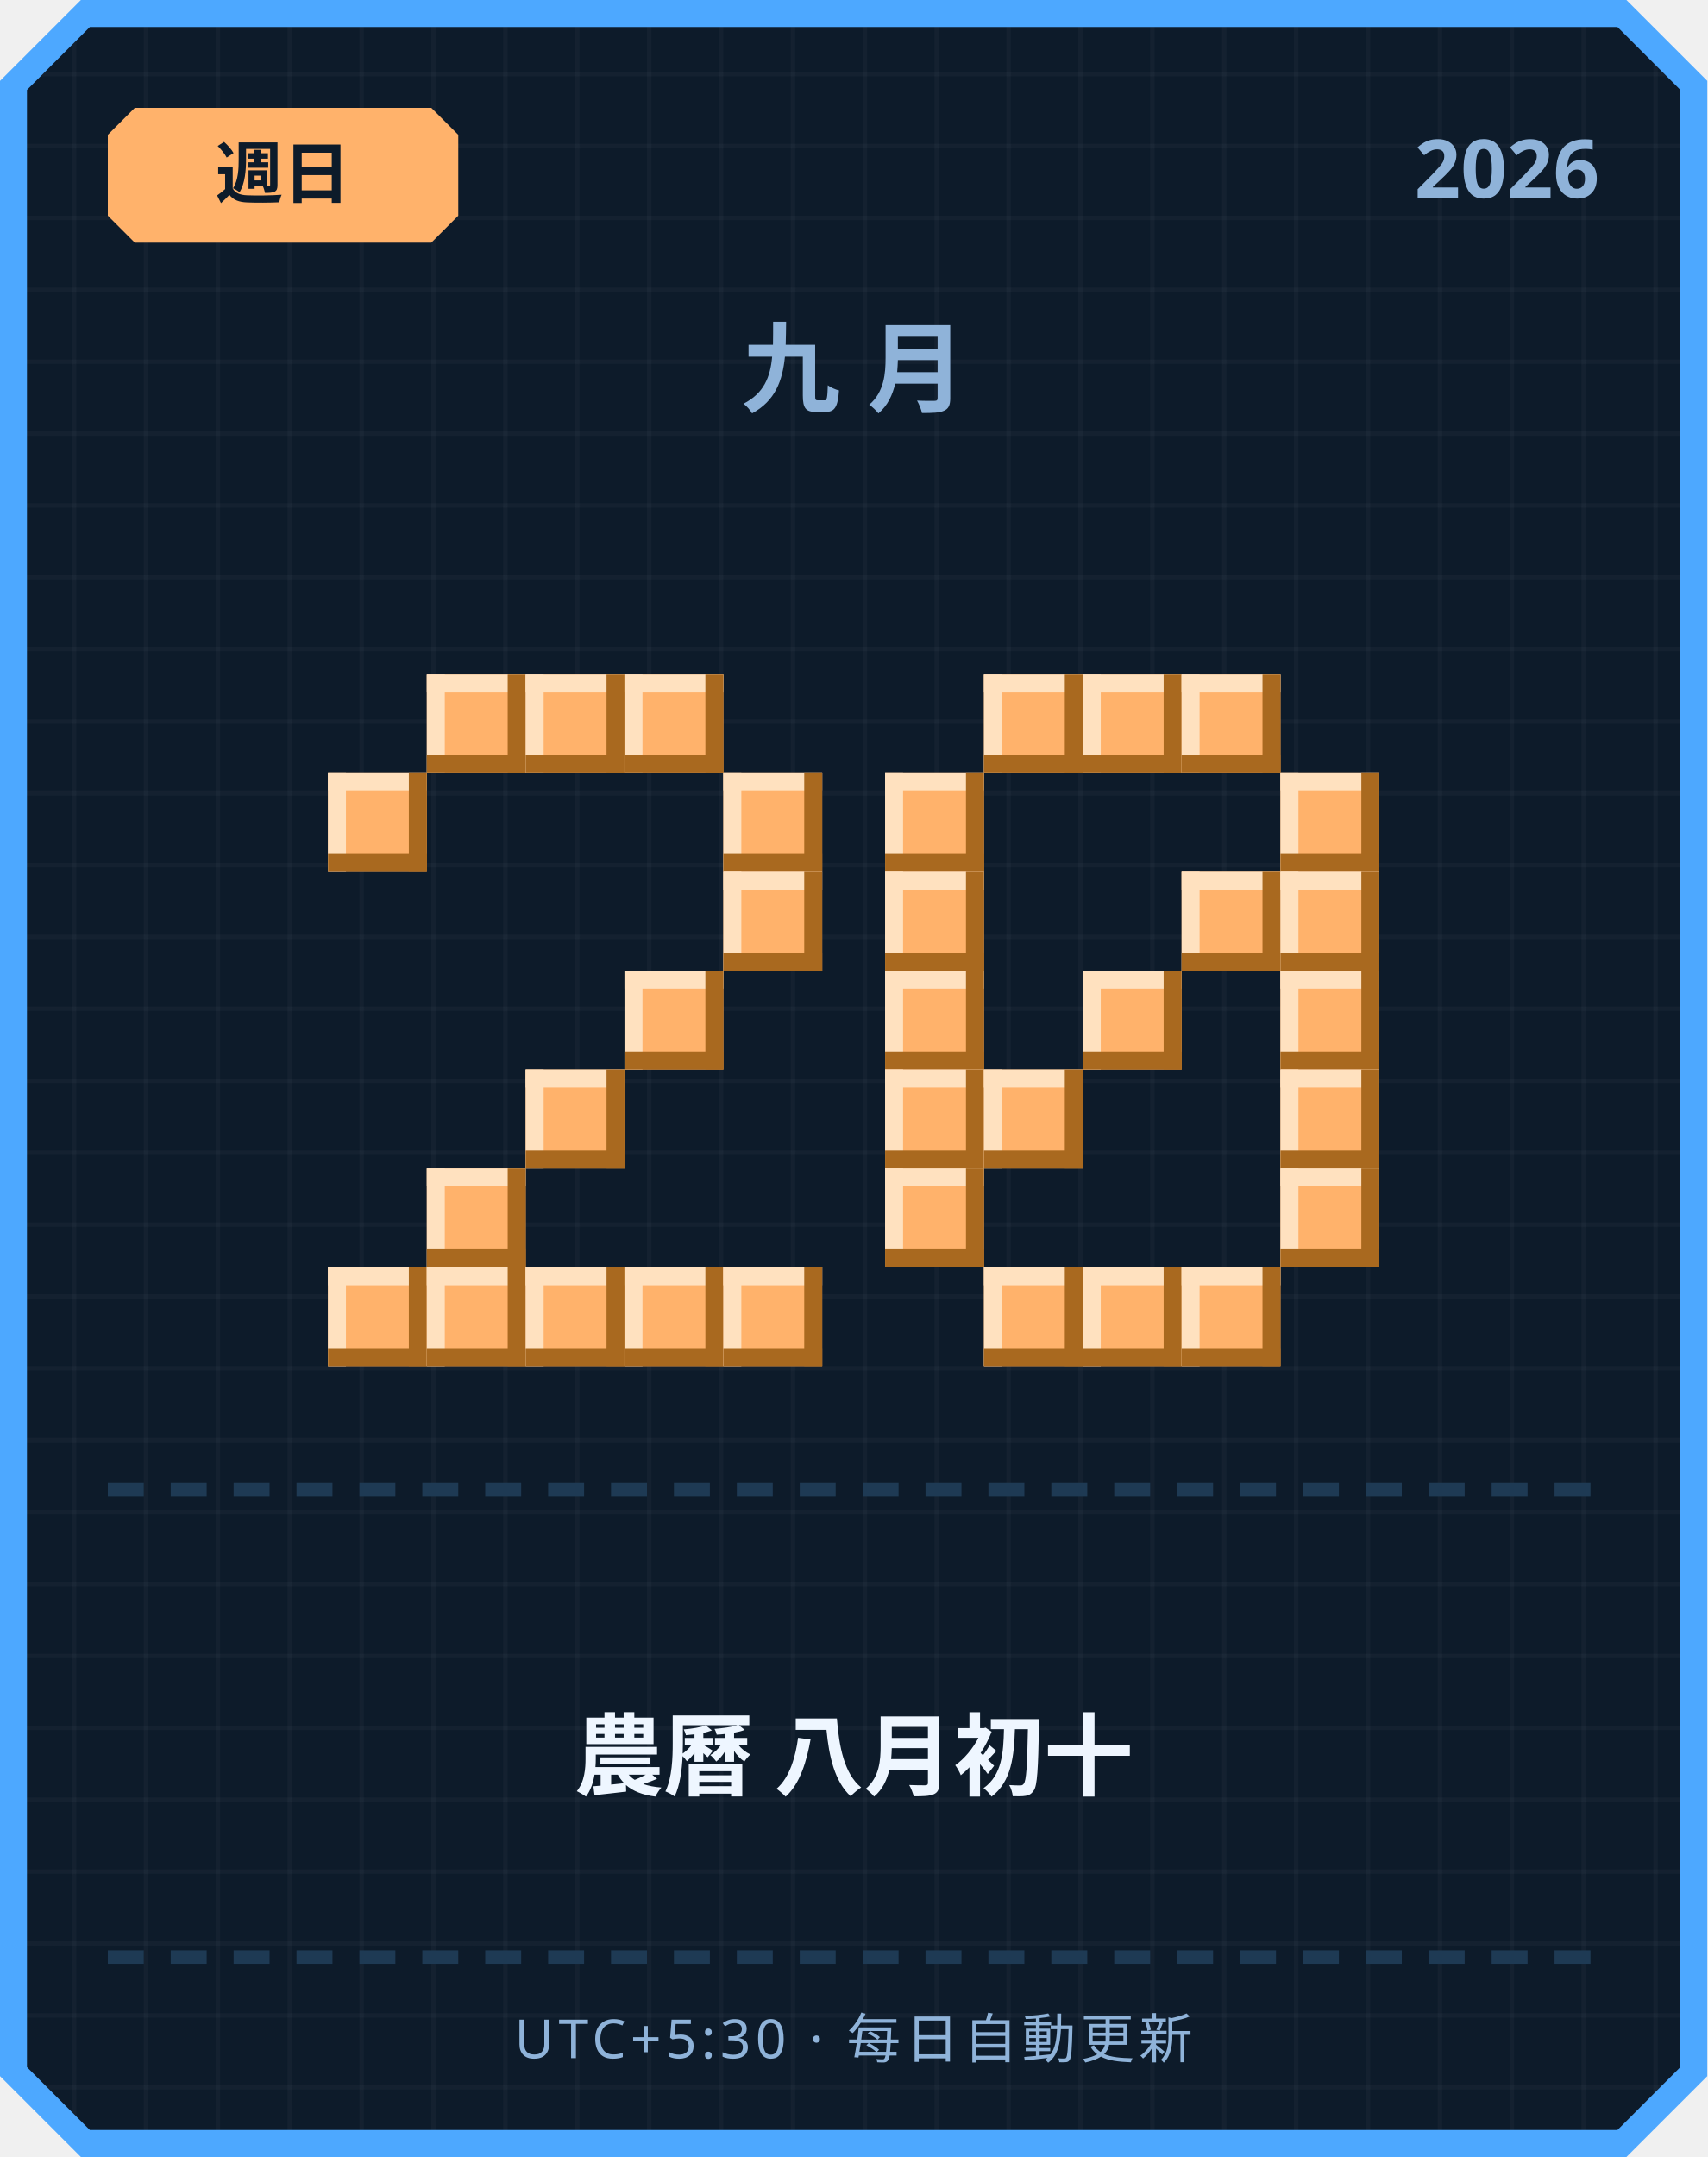
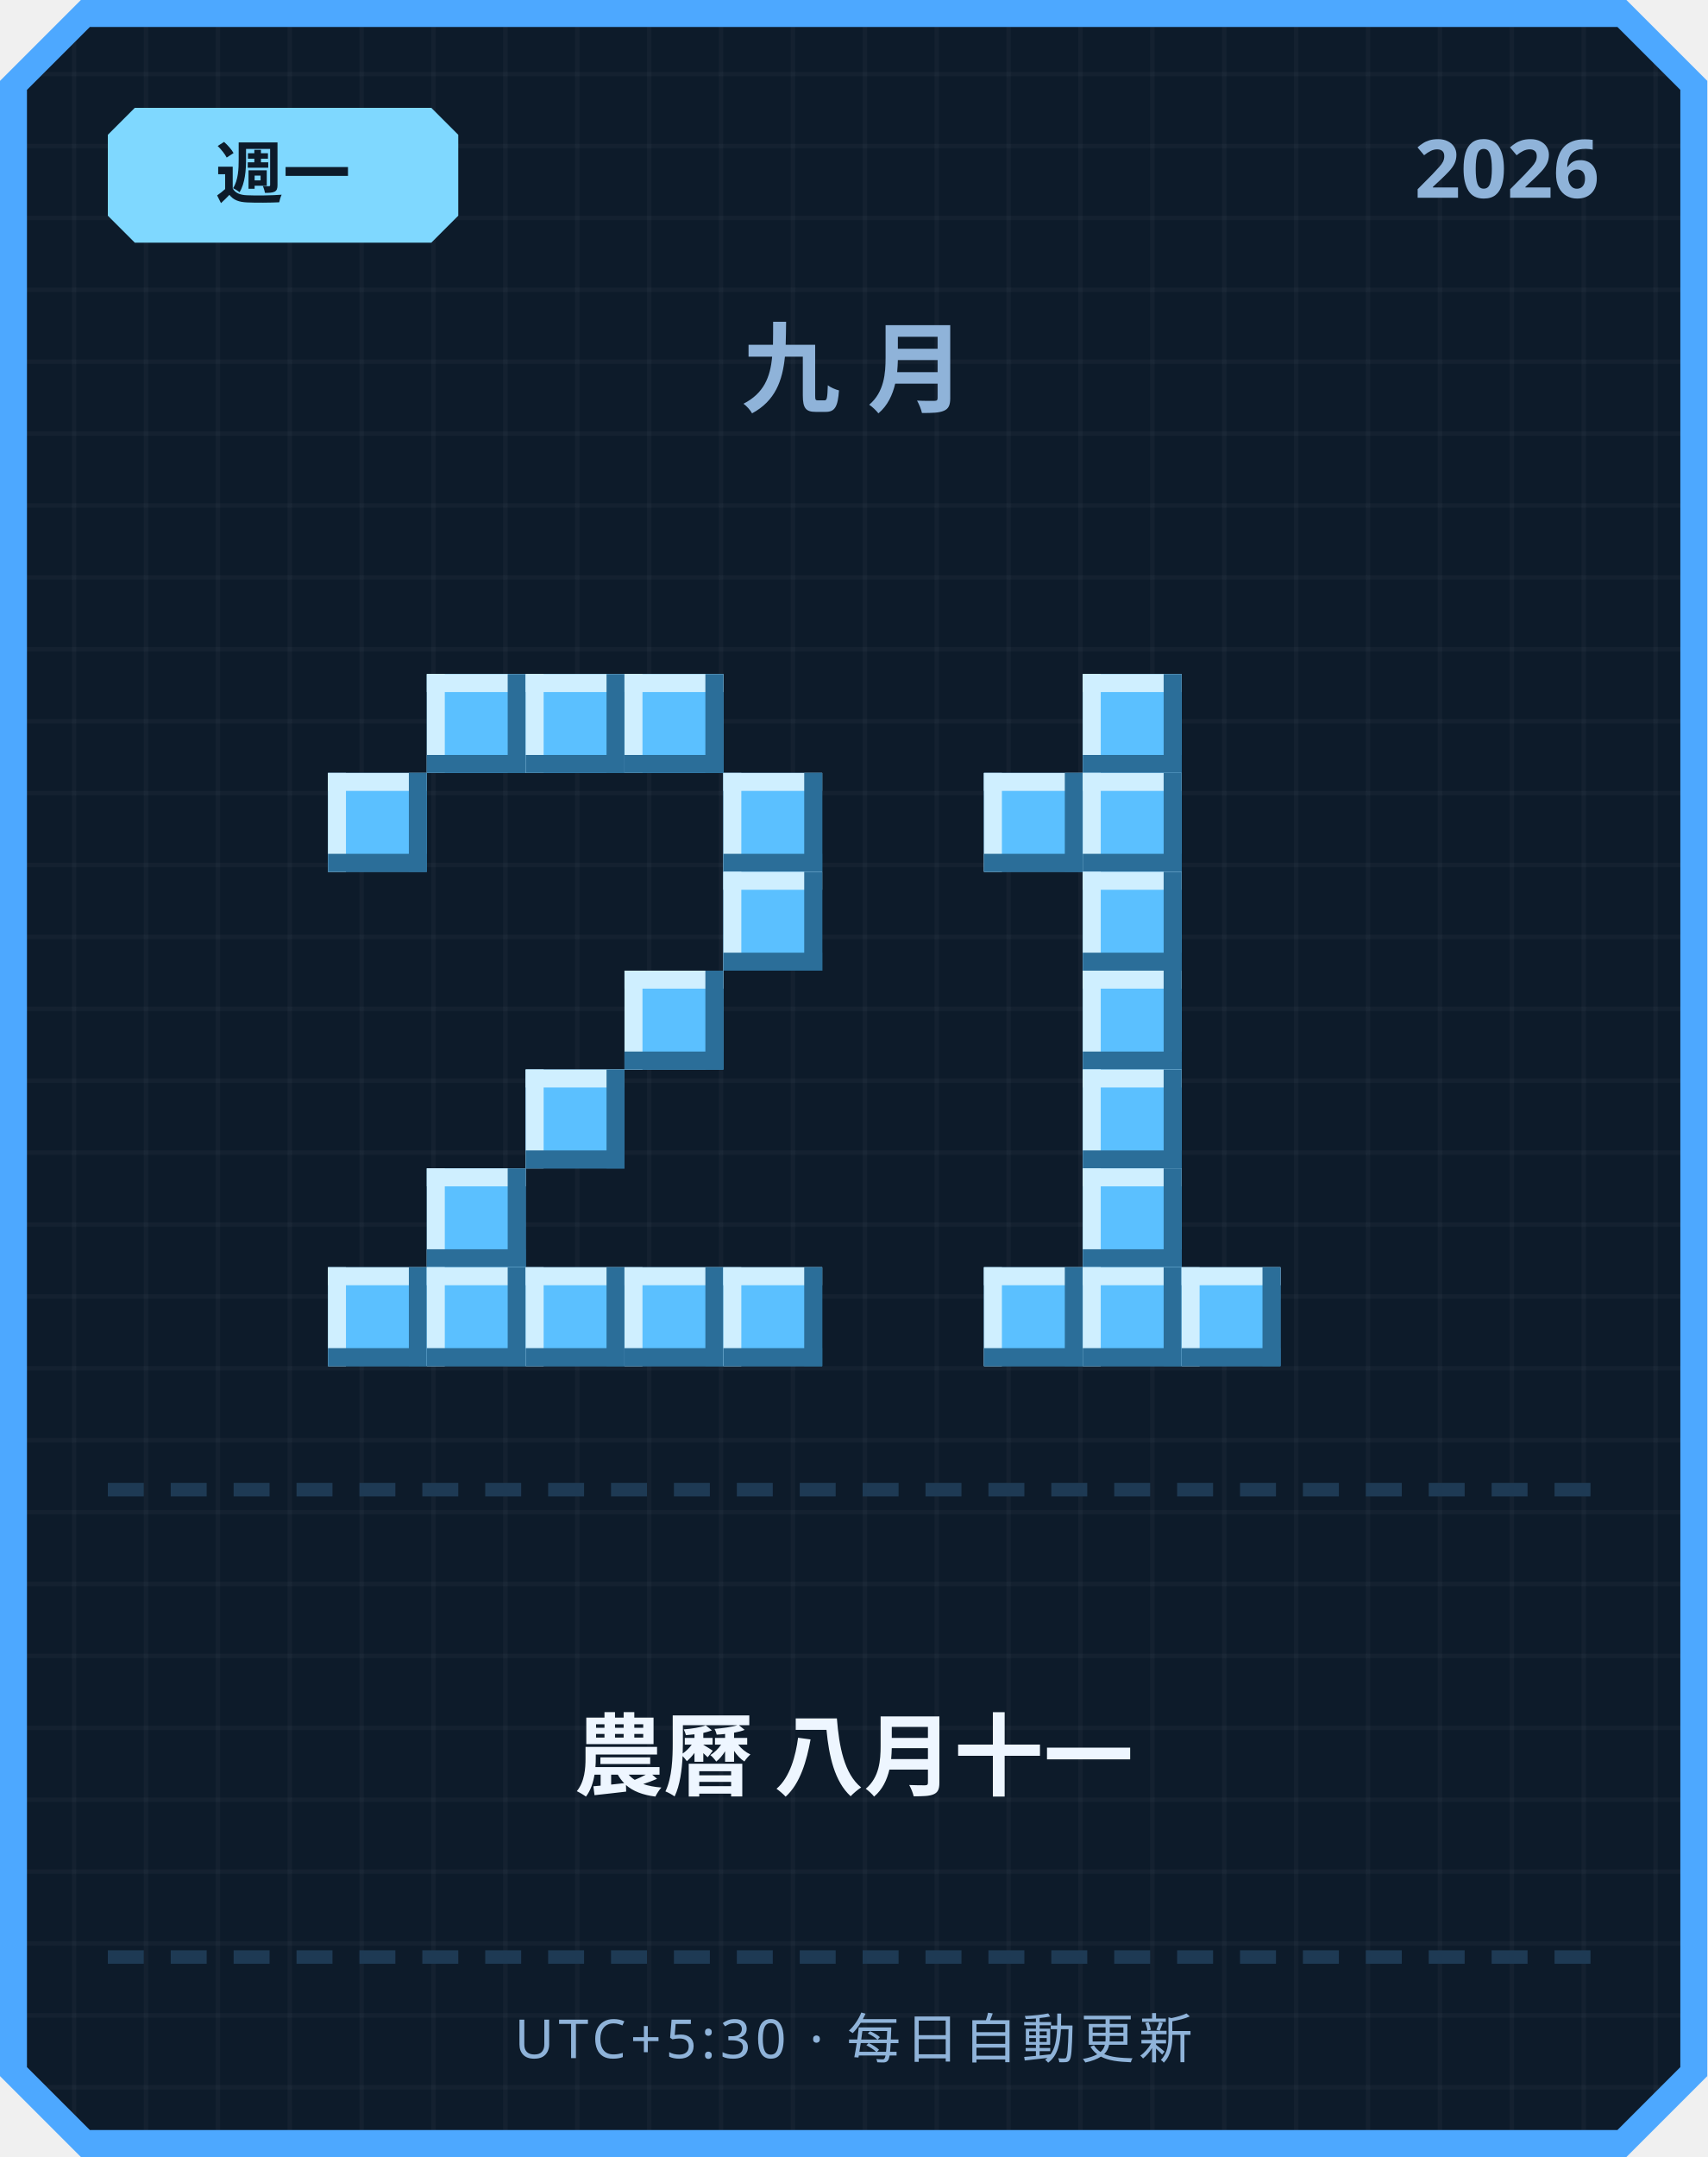
<svg xmlns="http://www.w3.org/2000/svg" width="380" height="480" viewBox="0 0 380 480">
  <defs>
    <pattern id="grid" width="16" height="16" patternUnits="userSpaceOnUse">
      <rect width="16" height="16" fill="#0d1b2a" />
      <rect width="1" height="16" fill="#ffffff" opacity="0.03" />
      <rect width="16" height="1" fill="#ffffff" opacity="0.03" />
    </pattern>
  </defs>
  <path d="M 18,0 L 362,0 L 380,18 L 380,462 L 362,480 L 18,480 L 0,462 L 0,18 Z" fill="#4da8ff" />
  <path d="M 20,6 L 360,6 L 374,20 L 374,460 L 360,474 L 20,474 L 6,460 L 6,20 Z" fill="url(#grid)" />
-   <path d="M 30,24 L 96,24 L 102,30 L 102,48 L 96,54 L 30,54 L 24,48 L 24,30 Z" fill="#ffb26b" />
-   <text x="63" y="44" text-anchor="middle" font-family="'Segoe UI', sans-serif" font-size="15" font-weight="700" fill="#0d1b2a">週日</text>
+   <path d="M 30,24 L 96,24 L 102,30 L 102,48 L 96,54 L 30,54 L 24,48 L 24,30 Z" fill="#7fd8ff" />
+   <text x="63" y="44" text-anchor="middle" font-family="'Segoe UI', sans-serif" font-size="15" font-weight="700" fill="#0d1b2a">週一</text>
  <text x="356" y="44" text-anchor="end" font-family="'Segoe UI', sans-serif" font-size="18" font-weight="700" fill="#8fb3d9">2026</text>
  <text x="190" y="90" text-anchor="middle" font-family="'Segoe UI', sans-serif" font-size="22" font-weight="700" letter-spacing="6" fill="#8fb3d9">九月</text>
-   <rect x="95" y="150" width="22" height="22" fill="#ffb26b" />
-   <rect x="95" y="150" width="22" height="4" fill="#ffe1bf" />
-   <rect x="95" y="150" width="4" height="22" fill="#ffe1bf" />
-   <rect x="95" y="168" width="22" height="4" fill="#a9691f" />
-   <rect x="113" y="150" width="4" height="22" fill="#a9691f" />
-   <rect x="117" y="150" width="22" height="22" fill="#ffb26b" />
-   <rect x="117" y="150" width="22" height="4" fill="#ffe1bf" />
-   <rect x="117" y="150" width="4" height="22" fill="#ffe1bf" />
-   <rect x="117" y="168" width="22" height="4" fill="#a9691f" />
-   <rect x="135" y="150" width="4" height="22" fill="#a9691f" />
-   <rect x="139" y="150" width="22" height="22" fill="#ffb26b" />
-   <rect x="139" y="150" width="22" height="4" fill="#ffe1bf" />
-   <rect x="139" y="150" width="4" height="22" fill="#ffe1bf" />
-   <rect x="139" y="168" width="22" height="4" fill="#a9691f" />
-   <rect x="157" y="150" width="4" height="22" fill="#a9691f" />
-   <rect x="73" y="172" width="22" height="22" fill="#ffb26b" />
-   <rect x="73" y="172" width="22" height="4" fill="#ffe1bf" />
-   <rect x="73" y="172" width="4" height="22" fill="#ffe1bf" />
-   <rect x="73" y="190" width="22" height="4" fill="#a9691f" />
-   <rect x="91" y="172" width="4" height="22" fill="#a9691f" />
-   <rect x="161" y="172" width="22" height="22" fill="#ffb26b" />
-   <rect x="161" y="172" width="22" height="4" fill="#ffe1bf" />
-   <rect x="161" y="172" width="4" height="22" fill="#ffe1bf" />
-   <rect x="161" y="190" width="22" height="4" fill="#a9691f" />
-   <rect x="179" y="172" width="4" height="22" fill="#a9691f" />
-   <rect x="161" y="194" width="22" height="22" fill="#ffb26b" />
-   <rect x="161" y="194" width="22" height="4" fill="#ffe1bf" />
-   <rect x="161" y="194" width="4" height="22" fill="#ffe1bf" />
-   <rect x="161" y="212" width="22" height="4" fill="#a9691f" />
-   <rect x="179" y="194" width="4" height="22" fill="#a9691f" />
-   <rect x="139" y="216" width="22" height="22" fill="#ffb26b" />
-   <rect x="139" y="216" width="22" height="4" fill="#ffe1bf" />
-   <rect x="139" y="216" width="4" height="22" fill="#ffe1bf" />
-   <rect x="139" y="234" width="22" height="4" fill="#a9691f" />
-   <rect x="157" y="216" width="4" height="22" fill="#a9691f" />
-   <rect x="117" y="238" width="22" height="22" fill="#ffb26b" />
-   <rect x="117" y="238" width="22" height="4" fill="#ffe1bf" />
-   <rect x="117" y="238" width="4" height="22" fill="#ffe1bf" />
-   <rect x="117" y="256" width="22" height="4" fill="#a9691f" />
-   <rect x="135" y="238" width="4" height="22" fill="#a9691f" />
-   <rect x="95" y="260" width="22" height="22" fill="#ffb26b" />
-   <rect x="95" y="260" width="22" height="4" fill="#ffe1bf" />
-   <rect x="95" y="260" width="4" height="22" fill="#ffe1bf" />
-   <rect x="95" y="278" width="22" height="4" fill="#a9691f" />
-   <rect x="113" y="260" width="4" height="22" fill="#a9691f" />
-   <rect x="73" y="282" width="22" height="22" fill="#ffb26b" />
-   <rect x="73" y="282" width="22" height="4" fill="#ffe1bf" />
-   <rect x="73" y="282" width="4" height="22" fill="#ffe1bf" />
-   <rect x="73" y="300" width="22" height="4" fill="#a9691f" />
-   <rect x="91" y="282" width="4" height="22" fill="#a9691f" />
-   <rect x="95" y="282" width="22" height="22" fill="#ffb26b" />
-   <rect x="95" y="282" width="22" height="4" fill="#ffe1bf" />
-   <rect x="95" y="282" width="4" height="22" fill="#ffe1bf" />
-   <rect x="95" y="300" width="22" height="4" fill="#a9691f" />
-   <rect x="113" y="282" width="4" height="22" fill="#a9691f" />
-   <rect x="117" y="282" width="22" height="22" fill="#ffb26b" />
-   <rect x="117" y="282" width="22" height="4" fill="#ffe1bf" />
-   <rect x="117" y="282" width="4" height="22" fill="#ffe1bf" />
-   <rect x="117" y="300" width="22" height="4" fill="#a9691f" />
-   <rect x="135" y="282" width="4" height="22" fill="#a9691f" />
-   <rect x="139" y="282" width="22" height="22" fill="#ffb26b" />
-   <rect x="139" y="282" width="22" height="4" fill="#ffe1bf" />
-   <rect x="139" y="282" width="4" height="22" fill="#ffe1bf" />
-   <rect x="139" y="300" width="22" height="4" fill="#a9691f" />
-   <rect x="157" y="282" width="4" height="22" fill="#a9691f" />
-   <rect x="161" y="282" width="22" height="22" fill="#ffb26b" />
-   <rect x="161" y="282" width="22" height="4" fill="#ffe1bf" />
-   <rect x="161" y="282" width="4" height="22" fill="#ffe1bf" />
-   <rect x="161" y="300" width="22" height="4" fill="#a9691f" />
-   <rect x="179" y="282" width="4" height="22" fill="#a9691f" />
-   <rect x="219" y="150" width="22" height="22" fill="#ffb26b" />
-   <rect x="219" y="150" width="22" height="4" fill="#ffe1bf" />
-   <rect x="219" y="150" width="4" height="22" fill="#ffe1bf" />
-   <rect x="219" y="168" width="22" height="4" fill="#a9691f" />
-   <rect x="237" y="150" width="4" height="22" fill="#a9691f" />
-   <rect x="241" y="150" width="22" height="22" fill="#ffb26b" />
-   <rect x="241" y="150" width="22" height="4" fill="#ffe1bf" />
-   <rect x="241" y="150" width="4" height="22" fill="#ffe1bf" />
-   <rect x="241" y="168" width="22" height="4" fill="#a9691f" />
-   <rect x="259" y="150" width="4" height="22" fill="#a9691f" />
-   <rect x="263" y="150" width="22" height="22" fill="#ffb26b" />
-   <rect x="263" y="150" width="22" height="4" fill="#ffe1bf" />
-   <rect x="263" y="150" width="4" height="22" fill="#ffe1bf" />
-   <rect x="263" y="168" width="22" height="4" fill="#a9691f" />
-   <rect x="281" y="150" width="4" height="22" fill="#a9691f" />
-   <rect x="197" y="172" width="22" height="22" fill="#ffb26b" />
-   <rect x="197" y="172" width="22" height="4" fill="#ffe1bf" />
-   <rect x="197" y="172" width="4" height="22" fill="#ffe1bf" />
-   <rect x="197" y="190" width="22" height="4" fill="#a9691f" />
-   <rect x="215" y="172" width="4" height="22" fill="#a9691f" />
-   <rect x="285" y="172" width="22" height="22" fill="#ffb26b" />
-   <rect x="285" y="172" width="22" height="4" fill="#ffe1bf" />
-   <rect x="285" y="172" width="4" height="22" fill="#ffe1bf" />
-   <rect x="285" y="190" width="22" height="4" fill="#a9691f" />
-   <rect x="303" y="172" width="4" height="22" fill="#a9691f" />
-   <rect x="197" y="194" width="22" height="22" fill="#ffb26b" />
-   <rect x="197" y="194" width="22" height="4" fill="#ffe1bf" />
-   <rect x="197" y="194" width="4" height="22" fill="#ffe1bf" />
-   <rect x="197" y="212" width="22" height="4" fill="#a9691f" />
-   <rect x="215" y="194" width="4" height="22" fill="#a9691f" />
-   <rect x="263" y="194" width="22" height="22" fill="#ffb26b" />
-   <rect x="263" y="194" width="22" height="4" fill="#ffe1bf" />
-   <rect x="263" y="194" width="4" height="22" fill="#ffe1bf" />
-   <rect x="263" y="212" width="22" height="4" fill="#a9691f" />
-   <rect x="281" y="194" width="4" height="22" fill="#a9691f" />
-   <rect x="285" y="194" width="22" height="22" fill="#ffb26b" />
-   <rect x="285" y="194" width="22" height="4" fill="#ffe1bf" />
-   <rect x="285" y="194" width="4" height="22" fill="#ffe1bf" />
-   <rect x="285" y="212" width="22" height="4" fill="#a9691f" />
-   <rect x="303" y="194" width="4" height="22" fill="#a9691f" />
-   <rect x="197" y="216" width="22" height="22" fill="#ffb26b" />
-   <rect x="197" y="216" width="22" height="4" fill="#ffe1bf" />
-   <rect x="197" y="216" width="4" height="22" fill="#ffe1bf" />
-   <rect x="197" y="234" width="22" height="4" fill="#a9691f" />
-   <rect x="215" y="216" width="4" height="22" fill="#a9691f" />
-   <rect x="241" y="216" width="22" height="22" fill="#ffb26b" />
-   <rect x="241" y="216" width="22" height="4" fill="#ffe1bf" />
-   <rect x="241" y="216" width="4" height="22" fill="#ffe1bf" />
-   <rect x="241" y="234" width="22" height="4" fill="#a9691f" />
-   <rect x="259" y="216" width="4" height="22" fill="#a9691f" />
-   <rect x="285" y="216" width="22" height="22" fill="#ffb26b" />
-   <rect x="285" y="216" width="22" height="4" fill="#ffe1bf" />
-   <rect x="285" y="216" width="4" height="22" fill="#ffe1bf" />
-   <rect x="285" y="234" width="22" height="4" fill="#a9691f" />
-   <rect x="303" y="216" width="4" height="22" fill="#a9691f" />
-   <rect x="197" y="238" width="22" height="22" fill="#ffb26b" />
-   <rect x="197" y="238" width="22" height="4" fill="#ffe1bf" />
-   <rect x="197" y="238" width="4" height="22" fill="#ffe1bf" />
-   <rect x="197" y="256" width="22" height="4" fill="#a9691f" />
-   <rect x="215" y="238" width="4" height="22" fill="#a9691f" />
-   <rect x="219" y="238" width="22" height="22" fill="#ffb26b" />
-   <rect x="219" y="238" width="22" height="4" fill="#ffe1bf" />
-   <rect x="219" y="238" width="4" height="22" fill="#ffe1bf" />
-   <rect x="219" y="256" width="22" height="4" fill="#a9691f" />
-   <rect x="237" y="238" width="4" height="22" fill="#a9691f" />
-   <rect x="285" y="238" width="22" height="22" fill="#ffb26b" />
-   <rect x="285" y="238" width="22" height="4" fill="#ffe1bf" />
-   <rect x="285" y="238" width="4" height="22" fill="#ffe1bf" />
-   <rect x="285" y="256" width="22" height="4" fill="#a9691f" />
-   <rect x="303" y="238" width="4" height="22" fill="#a9691f" />
-   <rect x="197" y="260" width="22" height="22" fill="#ffb26b" />
-   <rect x="197" y="260" width="22" height="4" fill="#ffe1bf" />
-   <rect x="197" y="260" width="4" height="22" fill="#ffe1bf" />
-   <rect x="197" y="278" width="22" height="4" fill="#a9691f" />
-   <rect x="215" y="260" width="4" height="22" fill="#a9691f" />
-   <rect x="285" y="260" width="22" height="22" fill="#ffb26b" />
-   <rect x="285" y="260" width="22" height="4" fill="#ffe1bf" />
-   <rect x="285" y="260" width="4" height="22" fill="#ffe1bf" />
-   <rect x="285" y="278" width="22" height="4" fill="#a9691f" />
-   <rect x="303" y="260" width="4" height="22" fill="#a9691f" />
-   <rect x="219" y="282" width="22" height="22" fill="#ffb26b" />
-   <rect x="219" y="282" width="22" height="4" fill="#ffe1bf" />
-   <rect x="219" y="282" width="4" height="22" fill="#ffe1bf" />
-   <rect x="219" y="300" width="22" height="4" fill="#a9691f" />
-   <rect x="237" y="282" width="4" height="22" fill="#a9691f" />
-   <rect x="241" y="282" width="22" height="22" fill="#ffb26b" />
-   <rect x="241" y="282" width="22" height="4" fill="#ffe1bf" />
-   <rect x="241" y="282" width="4" height="22" fill="#ffe1bf" />
-   <rect x="241" y="300" width="22" height="4" fill="#a9691f" />
-   <rect x="259" y="282" width="4" height="22" fill="#a9691f" />
-   <rect x="263" y="282" width="22" height="22" fill="#ffb26b" />
-   <rect x="263" y="282" width="22" height="4" fill="#ffe1bf" />
-   <rect x="263" y="282" width="4" height="22" fill="#ffe1bf" />
-   <rect x="263" y="300" width="22" height="4" fill="#a9691f" />
-   <rect x="281" y="282" width="4" height="22" fill="#a9691f" />
+   <rect x="95" y="150" width="22" height="22" fill="#5bc0ff" />
+   <rect x="95" y="150" width="22" height="4" fill="#cfefff" />
+   <rect x="95" y="150" width="4" height="22" fill="#cfefff" />
+   <rect x="95" y="168" width="22" height="4" fill="#2b6e99" />
+   <rect x="113" y="150" width="4" height="22" fill="#2b6e99" />
+   <rect x="117" y="150" width="22" height="22" fill="#5bc0ff" />
+   <rect x="117" y="150" width="22" height="4" fill="#cfefff" />
+   <rect x="117" y="150" width="4" height="22" fill="#cfefff" />
+   <rect x="117" y="168" width="22" height="4" fill="#2b6e99" />
+   <rect x="135" y="150" width="4" height="22" fill="#2b6e99" />
+   <rect x="139" y="150" width="22" height="22" fill="#5bc0ff" />
+   <rect x="139" y="150" width="22" height="4" fill="#cfefff" />
+   <rect x="139" y="150" width="4" height="22" fill="#cfefff" />
+   <rect x="139" y="168" width="22" height="4" fill="#2b6e99" />
+   <rect x="157" y="150" width="4" height="22" fill="#2b6e99" />
+   <rect x="73" y="172" width="22" height="22" fill="#5bc0ff" />
+   <rect x="73" y="172" width="22" height="4" fill="#cfefff" />
+   <rect x="73" y="172" width="4" height="22" fill="#cfefff" />
+   <rect x="73" y="190" width="22" height="4" fill="#2b6e99" />
+   <rect x="91" y="172" width="4" height="22" fill="#2b6e99" />
+   <rect x="161" y="172" width="22" height="22" fill="#5bc0ff" />
+   <rect x="161" y="172" width="22" height="4" fill="#cfefff" />
+   <rect x="161" y="172" width="4" height="22" fill="#cfefff" />
+   <rect x="161" y="190" width="22" height="4" fill="#2b6e99" />
+   <rect x="179" y="172" width="4" height="22" fill="#2b6e99" />
+   <rect x="161" y="194" width="22" height="22" fill="#5bc0ff" />
+   <rect x="161" y="194" width="22" height="4" fill="#cfefff" />
+   <rect x="161" y="194" width="4" height="22" fill="#cfefff" />
+   <rect x="161" y="212" width="22" height="4" fill="#2b6e99" />
+   <rect x="179" y="194" width="4" height="22" fill="#2b6e99" />
+   <rect x="139" y="216" width="22" height="22" fill="#5bc0ff" />
+   <rect x="139" y="216" width="22" height="4" fill="#cfefff" />
+   <rect x="139" y="216" width="4" height="22" fill="#cfefff" />
+   <rect x="139" y="234" width="22" height="4" fill="#2b6e99" />
+   <rect x="157" y="216" width="4" height="22" fill="#2b6e99" />
+   <rect x="117" y="238" width="22" height="22" fill="#5bc0ff" />
+   <rect x="117" y="238" width="22" height="4" fill="#cfefff" />
+   <rect x="117" y="238" width="4" height="22" fill="#cfefff" />
+   <rect x="117" y="256" width="22" height="4" fill="#2b6e99" />
+   <rect x="135" y="238" width="4" height="22" fill="#2b6e99" />
+   <rect x="95" y="260" width="22" height="22" fill="#5bc0ff" />
+   <rect x="95" y="260" width="22" height="4" fill="#cfefff" />
+   <rect x="95" y="260" width="4" height="22" fill="#cfefff" />
+   <rect x="95" y="278" width="22" height="4" fill="#2b6e99" />
+   <rect x="113" y="260" width="4" height="22" fill="#2b6e99" />
+   <rect x="73" y="282" width="22" height="22" fill="#5bc0ff" />
+   <rect x="73" y="282" width="22" height="4" fill="#cfefff" />
+   <rect x="73" y="282" width="4" height="22" fill="#cfefff" />
+   <rect x="73" y="300" width="22" height="4" fill="#2b6e99" />
+   <rect x="91" y="282" width="4" height="22" fill="#2b6e99" />
+   <rect x="95" y="282" width="22" height="22" fill="#5bc0ff" />
+   <rect x="95" y="282" width="22" height="4" fill="#cfefff" />
+   <rect x="95" y="282" width="4" height="22" fill="#cfefff" />
+   <rect x="95" y="300" width="22" height="4" fill="#2b6e99" />
+   <rect x="113" y="282" width="4" height="22" fill="#2b6e99" />
+   <rect x="117" y="282" width="22" height="22" fill="#5bc0ff" />
+   <rect x="117" y="282" width="22" height="4" fill="#cfefff" />
+   <rect x="117" y="282" width="4" height="22" fill="#cfefff" />
+   <rect x="117" y="300" width="22" height="4" fill="#2b6e99" />
+   <rect x="135" y="282" width="4" height="22" fill="#2b6e99" />
+   <rect x="139" y="282" width="22" height="22" fill="#5bc0ff" />
+   <rect x="139" y="282" width="22" height="4" fill="#cfefff" />
+   <rect x="139" y="282" width="4" height="22" fill="#cfefff" />
+   <rect x="139" y="300" width="22" height="4" fill="#2b6e99" />
+   <rect x="157" y="282" width="4" height="22" fill="#2b6e99" />
+   <rect x="161" y="282" width="22" height="22" fill="#5bc0ff" />
+   <rect x="161" y="282" width="22" height="4" fill="#cfefff" />
+   <rect x="161" y="282" width="4" height="22" fill="#cfefff" />
+   <rect x="161" y="300" width="22" height="4" fill="#2b6e99" />
+   <rect x="179" y="282" width="4" height="22" fill="#2b6e99" />
+   <rect x="241" y="150" width="22" height="22" fill="#5bc0ff" />
+   <rect x="241" y="150" width="22" height="4" fill="#cfefff" />
+   <rect x="241" y="150" width="4" height="22" fill="#cfefff" />
+   <rect x="241" y="168" width="22" height="4" fill="#2b6e99" />
+   <rect x="259" y="150" width="4" height="22" fill="#2b6e99" />
+   <rect x="219" y="172" width="22" height="22" fill="#5bc0ff" />
+   <rect x="219" y="172" width="22" height="4" fill="#cfefff" />
+   <rect x="219" y="172" width="4" height="22" fill="#cfefff" />
+   <rect x="219" y="190" width="22" height="4" fill="#2b6e99" />
+   <rect x="237" y="172" width="4" height="22" fill="#2b6e99" />
+   <rect x="241" y="172" width="22" height="22" fill="#5bc0ff" />
+   <rect x="241" y="172" width="22" height="4" fill="#cfefff" />
+   <rect x="241" y="172" width="4" height="22" fill="#cfefff" />
+   <rect x="241" y="190" width="22" height="4" fill="#2b6e99" />
+   <rect x="259" y="172" width="4" height="22" fill="#2b6e99" />
+   <rect x="241" y="194" width="22" height="22" fill="#5bc0ff" />
+   <rect x="241" y="194" width="22" height="4" fill="#cfefff" />
+   <rect x="241" y="194" width="4" height="22" fill="#cfefff" />
+   <rect x="241" y="212" width="22" height="4" fill="#2b6e99" />
+   <rect x="259" y="194" width="4" height="22" fill="#2b6e99" />
+   <rect x="241" y="216" width="22" height="22" fill="#5bc0ff" />
+   <rect x="241" y="216" width="22" height="4" fill="#cfefff" />
+   <rect x="241" y="216" width="4" height="22" fill="#cfefff" />
+   <rect x="241" y="234" width="22" height="4" fill="#2b6e99" />
+   <rect x="259" y="216" width="4" height="22" fill="#2b6e99" />
+   <rect x="241" y="238" width="22" height="22" fill="#5bc0ff" />
+   <rect x="241" y="238" width="22" height="4" fill="#cfefff" />
+   <rect x="241" y="238" width="4" height="22" fill="#cfefff" />
+   <rect x="241" y="256" width="22" height="4" fill="#2b6e99" />
+   <rect x="259" y="238" width="4" height="22" fill="#2b6e99" />
+   <rect x="241" y="260" width="22" height="22" fill="#5bc0ff" />
+   <rect x="241" y="260" width="22" height="4" fill="#cfefff" />
+   <rect x="241" y="260" width="4" height="22" fill="#cfefff" />
+   <rect x="241" y="278" width="22" height="4" fill="#2b6e99" />
+   <rect x="259" y="260" width="4" height="22" fill="#2b6e99" />
+   <rect x="219" y="282" width="22" height="22" fill="#5bc0ff" />
+   <rect x="219" y="282" width="22" height="4" fill="#cfefff" />
+   <rect x="219" y="282" width="4" height="22" fill="#cfefff" />
+   <rect x="219" y="300" width="22" height="4" fill="#2b6e99" />
+   <rect x="237" y="282" width="4" height="22" fill="#2b6e99" />
+   <rect x="241" y="282" width="22" height="22" fill="#5bc0ff" />
+   <rect x="241" y="282" width="22" height="4" fill="#cfefff" />
+   <rect x="241" y="282" width="4" height="22" fill="#cfefff" />
+   <rect x="241" y="300" width="22" height="4" fill="#2b6e99" />
+   <rect x="259" y="282" width="4" height="22" fill="#2b6e99" />
+   <rect x="263" y="282" width="22" height="22" fill="#5bc0ff" />
+   <rect x="263" y="282" width="22" height="4" fill="#cfefff" />
+   <rect x="263" y="282" width="4" height="22" fill="#cfefff" />
+   <rect x="263" y="300" width="22" height="4" fill="#2b6e99" />
+   <rect x="281" y="282" width="4" height="22" fill="#2b6e99" />
  <rect x="24" y="330" width="8" height="3" fill="#1e3a54" />
  <rect x="38" y="330" width="8" height="3" fill="#1e3a54" />
  <rect x="52" y="330" width="8" height="3" fill="#1e3a54" />
  <rect x="66" y="330" width="8" height="3" fill="#1e3a54" />
  <rect x="80" y="330" width="8" height="3" fill="#1e3a54" />
  <rect x="94" y="330" width="8" height="3" fill="#1e3a54" />
  <rect x="108" y="330" width="8" height="3" fill="#1e3a54" />
  <rect x="122" y="330" width="8" height="3" fill="#1e3a54" />
  <rect x="136" y="330" width="8" height="3" fill="#1e3a54" />
  <rect x="150" y="330" width="8" height="3" fill="#1e3a54" />
  <rect x="164" y="330" width="8" height="3" fill="#1e3a54" />
  <rect x="178" y="330" width="8" height="3" fill="#1e3a54" />
  <rect x="192" y="330" width="8" height="3" fill="#1e3a54" />
  <rect x="206" y="330" width="8" height="3" fill="#1e3a54" />
  <rect x="220" y="330" width="8" height="3" fill="#1e3a54" />
  <rect x="234" y="330" width="8" height="3" fill="#1e3a54" />
  <rect x="248" y="330" width="8" height="3" fill="#1e3a54" />
  <rect x="262" y="330" width="8" height="3" fill="#1e3a54" />
  <rect x="276" y="330" width="8" height="3" fill="#1e3a54" />
  <rect x="290" y="330" width="8" height="3" fill="#1e3a54" />
  <rect x="304" y="330" width="8" height="3" fill="#1e3a54" />
  <rect x="318" y="330" width="8" height="3" fill="#1e3a54" />
  <rect x="332" y="330" width="8" height="3" fill="#1e3a54" />
  <rect x="346" y="330" width="8" height="3" fill="#1e3a54" />
-   <text x="190" y="398" text-anchor="middle" font-family="'Segoe UI', 'Microsoft JhengHei', sans-serif" font-size="20" font-weight="700" fill="#eef6ff">農曆 八月初十</text>
+   <text x="190" y="398" text-anchor="middle" font-family="'Segoe UI', 'Microsoft JhengHei', sans-serif" font-size="20" font-weight="700" fill="#eef6ff">農曆 八月十一</text>
  <rect x="24" y="434" width="8" height="3" fill="#1e3a54" />
  <rect x="38" y="434" width="8" height="3" fill="#1e3a54" />
  <rect x="52" y="434" width="8" height="3" fill="#1e3a54" />
  <rect x="66" y="434" width="8" height="3" fill="#1e3a54" />
  <rect x="80" y="434" width="8" height="3" fill="#1e3a54" />
  <rect x="94" y="434" width="8" height="3" fill="#1e3a54" />
  <rect x="108" y="434" width="8" height="3" fill="#1e3a54" />
  <rect x="122" y="434" width="8" height="3" fill="#1e3a54" />
  <rect x="136" y="434" width="8" height="3" fill="#1e3a54" />
  <rect x="150" y="434" width="8" height="3" fill="#1e3a54" />
  <rect x="164" y="434" width="8" height="3" fill="#1e3a54" />
  <rect x="178" y="434" width="8" height="3" fill="#1e3a54" />
  <rect x="192" y="434" width="8" height="3" fill="#1e3a54" />
  <rect x="206" y="434" width="8" height="3" fill="#1e3a54" />
  <rect x="220" y="434" width="8" height="3" fill="#1e3a54" />
  <rect x="234" y="434" width="8" height="3" fill="#1e3a54" />
  <rect x="248" y="434" width="8" height="3" fill="#1e3a54" />
  <rect x="262" y="434" width="8" height="3" fill="#1e3a54" />
  <rect x="276" y="434" width="8" height="3" fill="#1e3a54" />
  <rect x="290" y="434" width="8" height="3" fill="#1e3a54" />
  <rect x="304" y="434" width="8" height="3" fill="#1e3a54" />
  <rect x="318" y="434" width="8" height="3" fill="#1e3a54" />
  <rect x="332" y="434" width="8" height="3" fill="#1e3a54" />
  <rect x="346" y="434" width="8" height="3" fill="#1e3a54" />
  <text x="190" y="458" text-anchor="middle" font-family="'Segoe UI', sans-serif" font-size="12" letter-spacing="1" fill="#8fb3d9">UTC+5:30 · 每日自動更新</text>
</svg>
